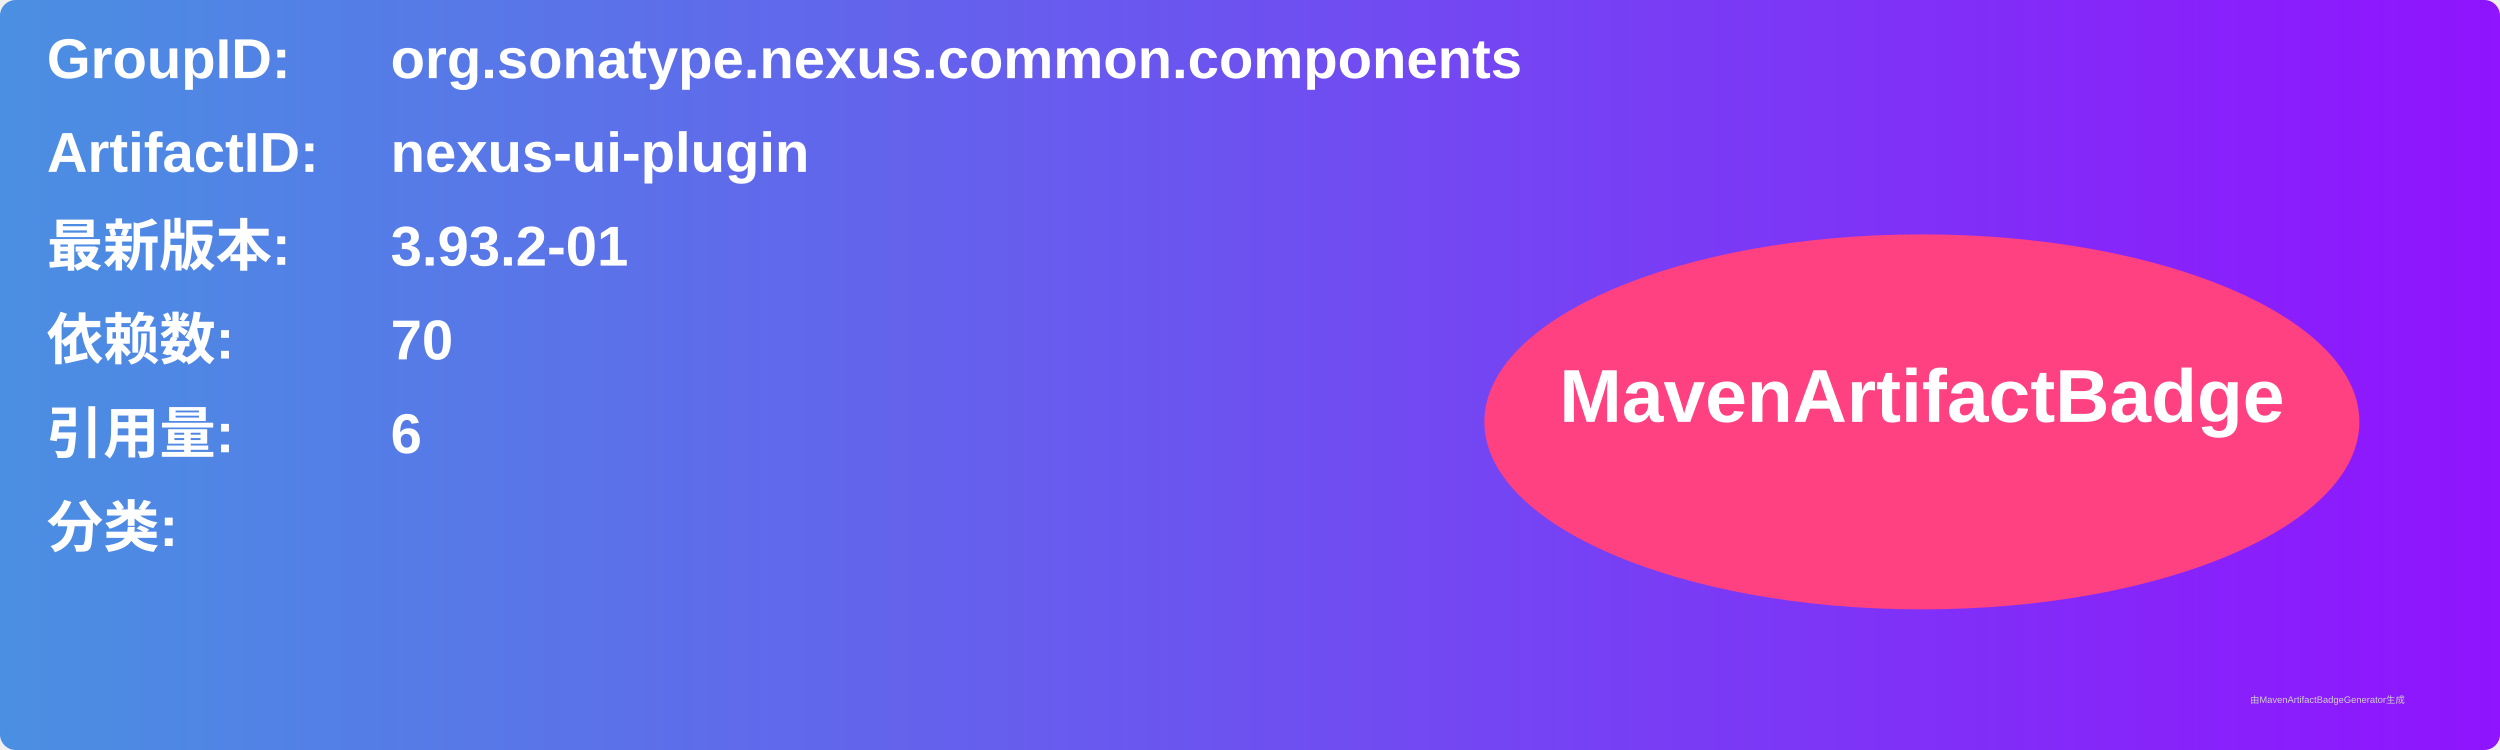
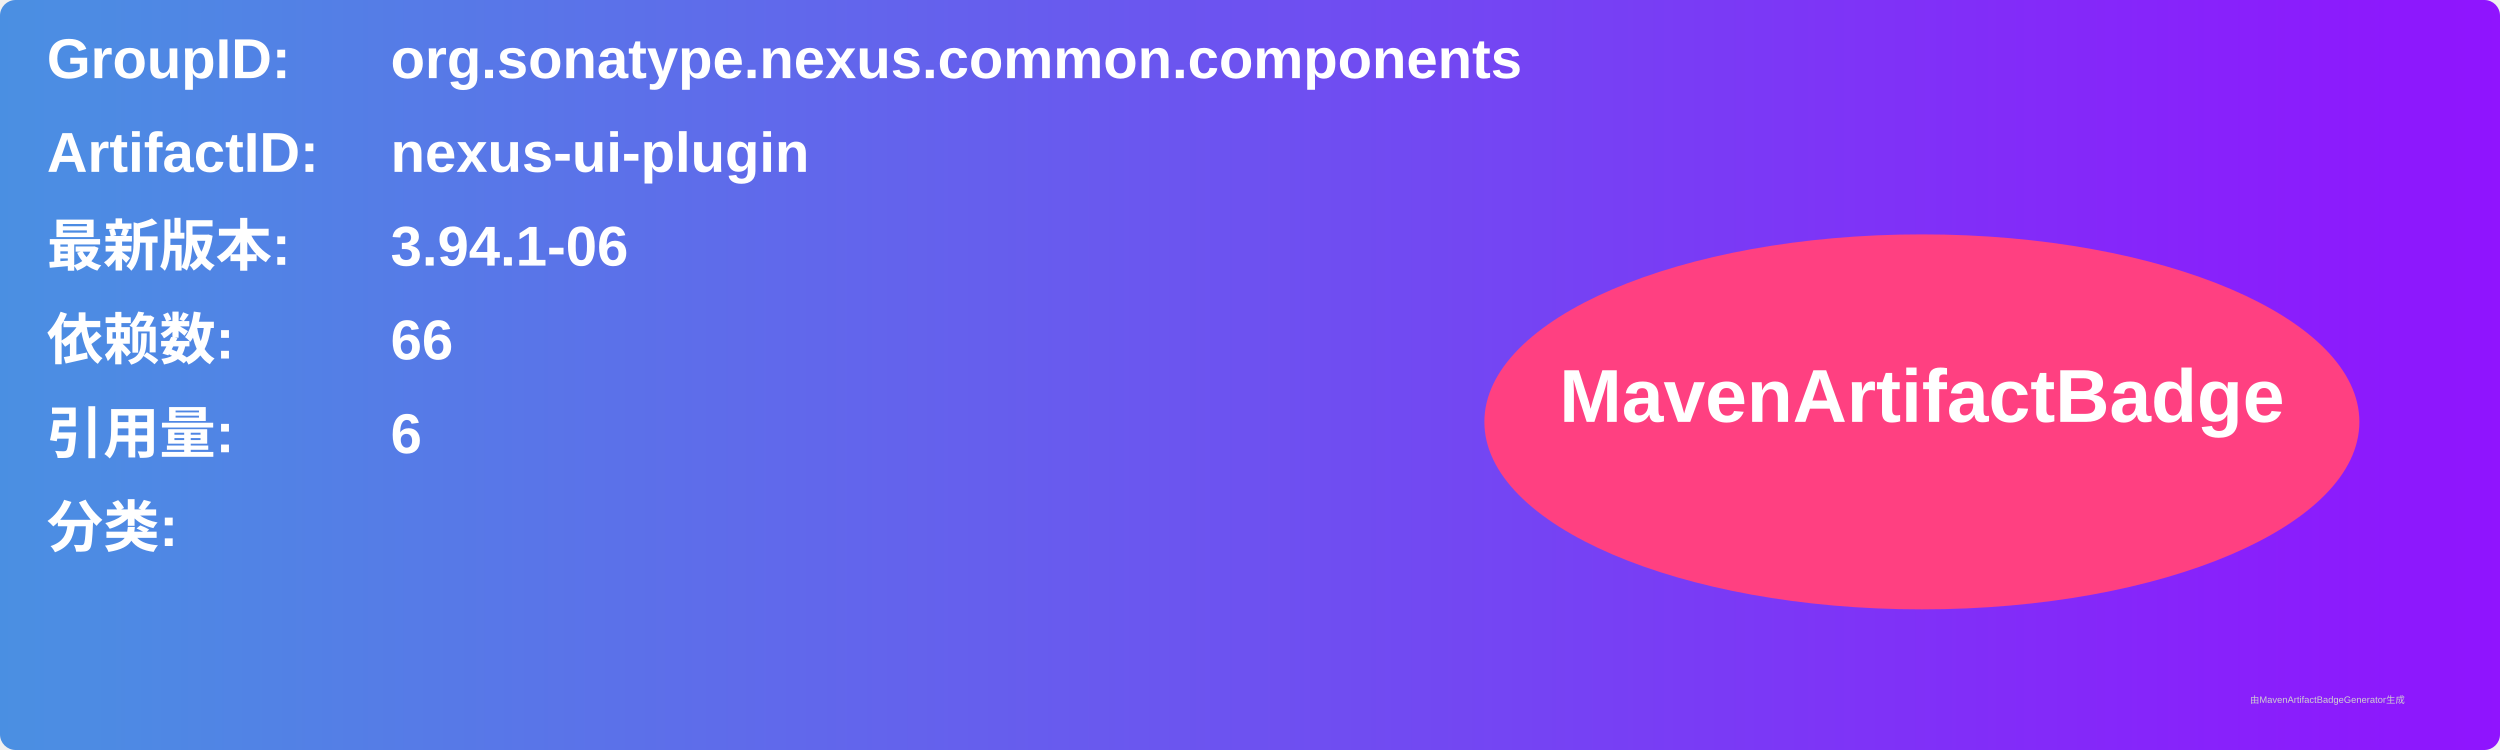
<svg xmlns="http://www.w3.org/2000/svg" width="800" height="240" viewBox="0 0 800 240">
  <linearGradient id="grad" x1="0%" y1="0%" x2="100%" y2="0%">
    <stop offset="0%" stop-color="#4a90e2" />
    <stop offset="100%" stop-color="#9013fe" />
  </linearGradient>
  <rect width="100%" height="100%" rx="5" ry="5" fill="url(#grad)" />
  <g transform="translate(15, 15)">
    <text x="0" y="10" font-family="Arial" font-size="18" fill="white" font-weight="bold" width="260">GroupID:</text>
    <text x="110" y="10" font-family="Arial" font-size="18" fill="white" font-weight="bold" width="460">org.sonatype.nexus.common.components</text>
    <text x="0" y="40" font-family="Arial" font-size="18" fill="white" font-weight="bold" width="260">ArtifactID:</text>
    <text x="110" y="40" font-family="Arial" font-size="18" fill="white" font-weight="bold" width="460">nexus-ui-plugin</text>
    <text x="0" y="70" font-family="Arial" font-size="18" fill="white" font-weight="bold">最新版本:</text>
    <text x="110" y="70" font-family="Arial" font-size="18" fill="white" font-weight="bold">
-       <tspan font-weight="bold">3.93.2-01</tspan>
+       <tspan font-weight="bold">3.94.1-06</tspan>
    </text>
    <text x="0" y="100" font-family="Arial" font-size="18" fill="white" font-weight="bold">依赖数: </text>
    <text x="110" y="100" font-family="Arial" font-size="18" fill="white">
-       <tspan font-weight="bold">70</tspan>
+       <tspan font-weight="bold">66</tspan>
    </text>
    <text x="0" y="130" font-family="Arial" font-size="18" fill="white" font-weight="bold">引用量: </text>
    <text x="110" y="130" font-family="Arial" font-size="18" fill="white">
      <tspan font-weight="bold">6</tspan>
    </text>
    <text x="0" y="160" font-family="Arial" font-size="18" fill="white" font-weight="bold">分类:</text>
    <text x="10" y="190" font-family="Arial" font-size="10" fill="white">
      <tspan font-weight="bold" />
    </text>
    <ellipse cx="600" cy="120" rx="140" ry="60" fill="#ff4081" />
    <text x="600" y="120" text-anchor="middle" font-family="Arial" font-size="24" fill="white" font-weight="bold">MavenArtifactBadge</text>
  </g>
  <text x="720" y="225" font-family="Arial" font-size="3" fill="#d0d0d0">由MavenArtifactBadgeGenerator生成</text>
</svg>
